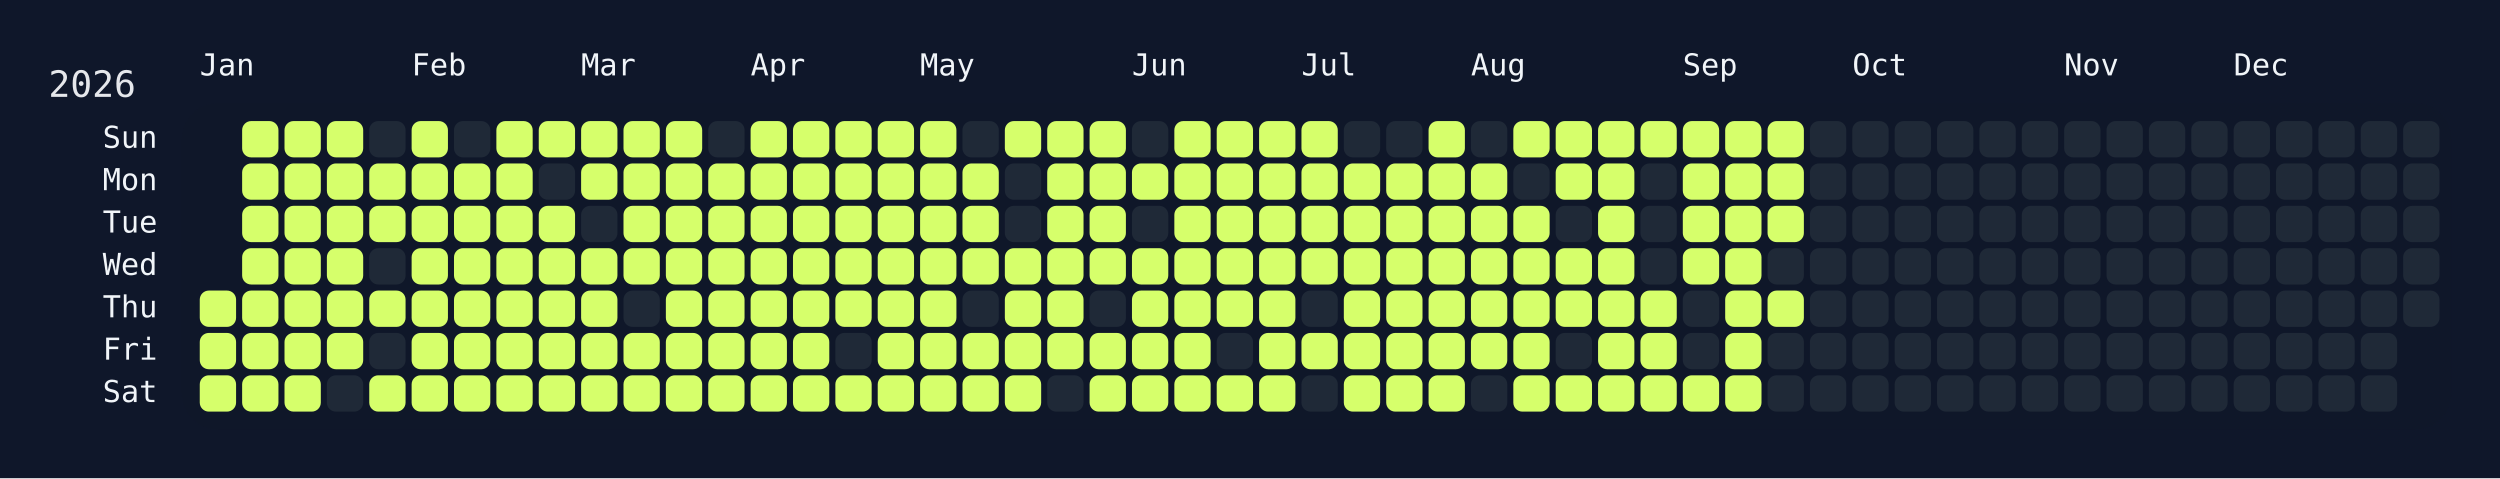
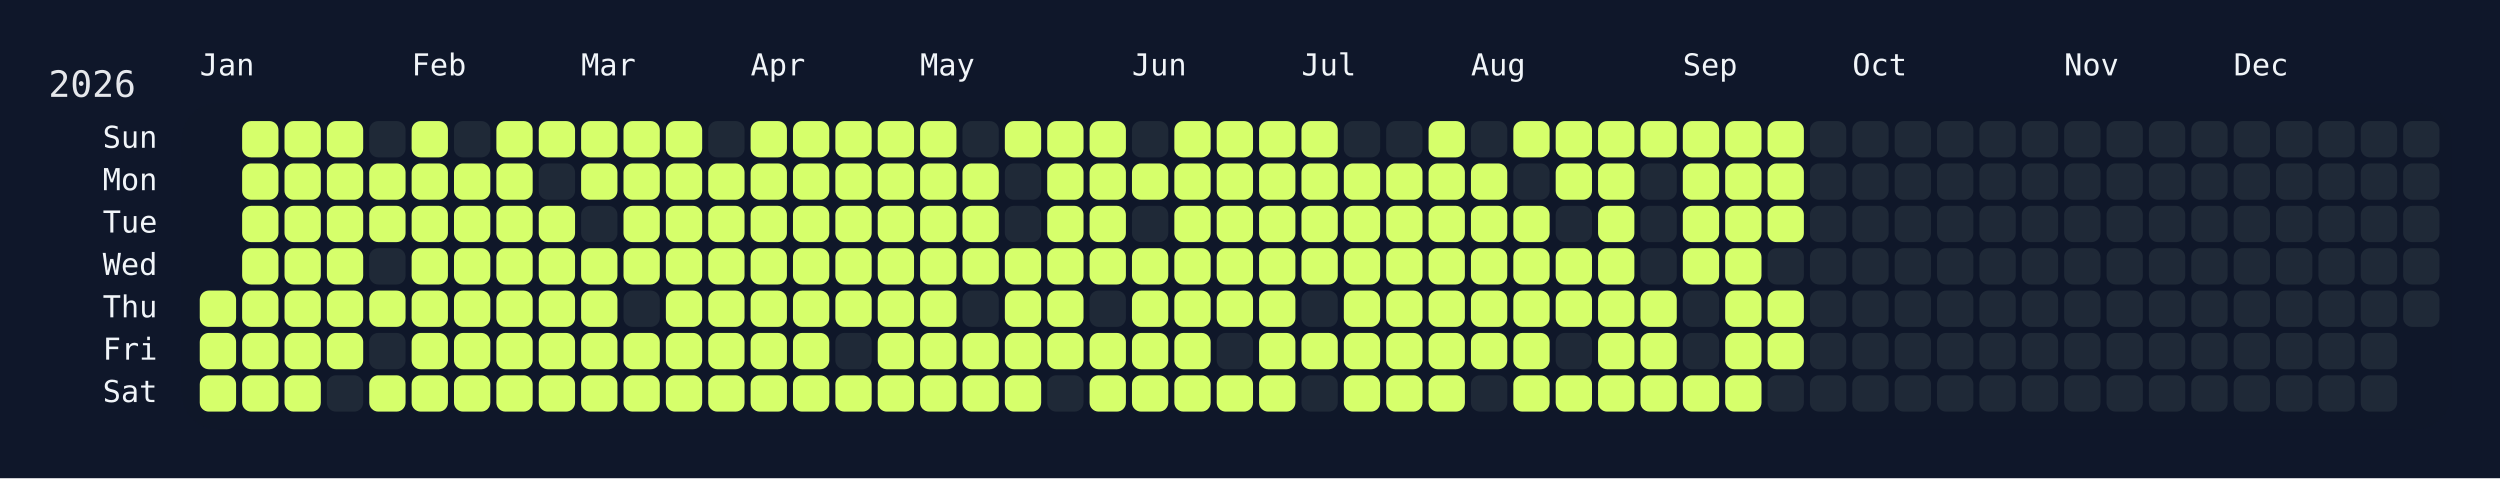
<svg xmlns="http://www.w3.org/2000/svg" width="826" height="158" viewBox="0 0 826 158">
  <rect width="826" height="158" fill="#0f172a" />
  <rect x="60" y="34" width="750" height="108" rx="12" ry="12" fill="rgba(15, 23, 42, 0.8)" />
  <text x="16" y="32" font-size="12" fill="#e5e7eb" font-family="JetBrains Mono, ui-monospace, SFMono-Regular, Menlo, Monaco, Consolas, monospace">2026</text>
  <text x="66" y="18" font-size="10" fill="#f1f5f9" font-family="JetBrains Mono, ui-monospace, SFMono-Regular, Menlo, Monaco, Consolas, monospace" dominant-baseline="hanging">Jan</text>
  <text x="136" y="18" font-size="10" fill="#f1f5f9" font-family="JetBrains Mono, ui-monospace, SFMono-Regular, Menlo, Monaco, Consolas, monospace" dominant-baseline="hanging">Feb</text>
  <text x="192" y="18" font-size="10" fill="#f1f5f9" font-family="JetBrains Mono, ui-monospace, SFMono-Regular, Menlo, Monaco, Consolas, monospace" dominant-baseline="hanging">Mar</text>
  <text x="248" y="18" font-size="10" fill="#f1f5f9" font-family="JetBrains Mono, ui-monospace, SFMono-Regular, Menlo, Monaco, Consolas, monospace" dominant-baseline="hanging">Apr</text>
  <text x="304" y="18" font-size="10" fill="#f1f5f9" font-family="JetBrains Mono, ui-monospace, SFMono-Regular, Menlo, Monaco, Consolas, monospace" dominant-baseline="hanging">May</text>
  <text x="374" y="18" font-size="10" fill="#f1f5f9" font-family="JetBrains Mono, ui-monospace, SFMono-Regular, Menlo, Monaco, Consolas, monospace" dominant-baseline="hanging">Jun</text>
  <text x="430" y="18" font-size="10" fill="#f1f5f9" font-family="JetBrains Mono, ui-monospace, SFMono-Regular, Menlo, Monaco, Consolas, monospace" dominant-baseline="hanging">Jul</text>
  <text x="486" y="18" font-size="10" fill="#f1f5f9" font-family="JetBrains Mono, ui-monospace, SFMono-Regular, Menlo, Monaco, Consolas, monospace" dominant-baseline="hanging">Aug</text>
  <text x="556" y="18" font-size="10" fill="#f1f5f9" font-family="JetBrains Mono, ui-monospace, SFMono-Regular, Menlo, Monaco, Consolas, monospace" dominant-baseline="hanging">Sep</text>
  <text x="612" y="18" font-size="10" fill="#f1f5f9" font-family="JetBrains Mono, ui-monospace, SFMono-Regular, Menlo, Monaco, Consolas, monospace" dominant-baseline="hanging">Oct</text>
  <text x="682" y="18" font-size="10" fill="#f1f5f9" font-family="JetBrains Mono, ui-monospace, SFMono-Regular, Menlo, Monaco, Consolas, monospace" dominant-baseline="hanging">Nov</text>
  <text x="738" y="18" font-size="10" fill="#f1f5f9" font-family="JetBrains Mono, ui-monospace, SFMono-Regular, Menlo, Monaco, Consolas, monospace" dominant-baseline="hanging">Dec</text>
  <text x="52" y="46.0" font-size="10" fill="#f1f5f9" font-family="JetBrains Mono, ui-monospace, SFMono-Regular, Menlo, Monaco, Consolas, monospace" text-anchor="end" dominant-baseline="middle">Sun</text>
  <text x="52" y="60.0" font-size="10" fill="#f1f5f9" font-family="JetBrains Mono, ui-monospace, SFMono-Regular, Menlo, Monaco, Consolas, monospace" text-anchor="end" dominant-baseline="middle">Mon</text>
  <text x="52" y="74.0" font-size="10" fill="#f1f5f9" font-family="JetBrains Mono, ui-monospace, SFMono-Regular, Menlo, Monaco, Consolas, monospace" text-anchor="end" dominant-baseline="middle">Tue</text>
  <text x="52" y="88.0" font-size="10" fill="#f1f5f9" font-family="JetBrains Mono, ui-monospace, SFMono-Regular, Menlo, Monaco, Consolas, monospace" text-anchor="end" dominant-baseline="middle">Wed</text>
  <text x="52" y="102.0" font-size="10" fill="#f1f5f9" font-family="JetBrains Mono, ui-monospace, SFMono-Regular, Menlo, Monaco, Consolas, monospace" text-anchor="end" dominant-baseline="middle">Thu</text>
  <text x="52" y="116.0" font-size="10" fill="#f1f5f9" font-family="JetBrains Mono, ui-monospace, SFMono-Regular, Menlo, Monaco, Consolas, monospace" text-anchor="end" dominant-baseline="middle">Fri</text>
  <text x="52" y="130.0" font-size="10" fill="#f1f5f9" font-family="JetBrains Mono, ui-monospace, SFMono-Regular, Menlo, Monaco, Consolas, monospace" text-anchor="end" dominant-baseline="middle">Sat</text>
  <g transform="translate(66,40)">
    <rect x="0" y="56" width="12" height="12" rx="3" ry="3" fill="#d6ff6b" data-date="2026-01-01" />
    <rect x="0" y="70" width="12" height="12" rx="3" ry="3" fill="#d6ff6b" data-date="2026-01-02" />
    <rect x="0" y="84" width="12" height="12" rx="3" ry="3" fill="#d6ff6b" data-date="2026-01-03" />
    <rect x="14" y="0" width="12" height="12" rx="3" ry="3" fill="#d6ff6b" data-date="2026-01-04" />
    <rect x="14" y="14" width="12" height="12" rx="3" ry="3" fill="#d6ff6b" data-date="2026-01-05" />
    <rect x="14" y="28" width="12" height="12" rx="3" ry="3" fill="#d6ff6b" data-date="2026-01-06" />
    <rect x="14" y="42" width="12" height="12" rx="3" ry="3" fill="#d6ff6b" data-date="2026-01-07" />
    <rect x="14" y="56" width="12" height="12" rx="3" ry="3" fill="#d6ff6b" data-date="2026-01-08" />
    <rect x="14" y="70" width="12" height="12" rx="3" ry="3" fill="#d6ff6b" data-date="2026-01-09" />
    <rect x="14" y="84" width="12" height="12" rx="3" ry="3" fill="#d6ff6b" data-date="2026-01-10" />
    <rect x="28" y="0" width="12" height="12" rx="3" ry="3" fill="#d6ff6b" data-date="2026-01-11" />
    <rect x="28" y="14" width="12" height="12" rx="3" ry="3" fill="#d6ff6b" data-date="2026-01-12" />
    <rect x="28" y="28" width="12" height="12" rx="3" ry="3" fill="#d6ff6b" data-date="2026-01-13" />
    <rect x="28" y="42" width="12" height="12" rx="3" ry="3" fill="#d6ff6b" data-date="2026-01-14" />
    <rect x="28" y="56" width="12" height="12" rx="3" ry="3" fill="#d6ff6b" data-date="2026-01-15" />
    <rect x="28" y="70" width="12" height="12" rx="3" ry="3" fill="#d6ff6b" data-date="2026-01-16" />
    <rect x="28" y="84" width="12" height="12" rx="3" ry="3" fill="#d6ff6b" data-date="2026-01-17" />
    <rect x="42" y="0" width="12" height="12" rx="3" ry="3" fill="#d6ff6b" data-date="2026-01-18" />
    <rect x="42" y="14" width="12" height="12" rx="3" ry="3" fill="#d6ff6b" data-date="2026-01-19" />
    <rect x="42" y="28" width="12" height="12" rx="3" ry="3" fill="#d6ff6b" data-date="2026-01-20" />
    <rect x="42" y="42" width="12" height="12" rx="3" ry="3" fill="#d6ff6b" data-date="2026-01-21" />
    <rect x="42" y="56" width="12" height="12" rx="3" ry="3" fill="#d6ff6b" data-date="2026-01-22" />
    <rect x="42" y="70" width="12" height="12" rx="3" ry="3" fill="#d6ff6b" data-date="2026-01-23" />
    <rect x="42" y="84" width="12" height="12" rx="3" ry="3" fill="#1f2937" data-date="2026-01-24" />
    <rect x="56" y="0" width="12" height="12" rx="3" ry="3" fill="#1f2937" data-date="2026-01-25" />
    <rect x="56" y="14" width="12" height="12" rx="3" ry="3" fill="#d6ff6b" data-date="2026-01-26" />
    <rect x="56" y="28" width="12" height="12" rx="3" ry="3" fill="#d6ff6b" data-date="2026-01-27" />
    <rect x="56" y="42" width="12" height="12" rx="3" ry="3" fill="#1f2937" data-date="2026-01-28" />
    <rect x="56" y="56" width="12" height="12" rx="3" ry="3" fill="#d6ff6b" data-date="2026-01-29" />
    <rect x="56" y="70" width="12" height="12" rx="3" ry="3" fill="#1f2937" data-date="2026-01-30" />
    <rect x="56" y="84" width="12" height="12" rx="3" ry="3" fill="#d6ff6b" data-date="2026-01-31" />
    <rect x="70" y="0" width="12" height="12" rx="3" ry="3" fill="#d6ff6b" data-date="2026-02-01" />
    <rect x="70" y="14" width="12" height="12" rx="3" ry="3" fill="#d6ff6b" data-date="2026-02-02" />
    <rect x="70" y="28" width="12" height="12" rx="3" ry="3" fill="#d6ff6b" data-date="2026-02-03" />
    <rect x="70" y="42" width="12" height="12" rx="3" ry="3" fill="#d6ff6b" data-date="2026-02-04" />
    <rect x="70" y="56" width="12" height="12" rx="3" ry="3" fill="#d6ff6b" data-date="2026-02-05" />
    <rect x="70" y="70" width="12" height="12" rx="3" ry="3" fill="#d6ff6b" data-date="2026-02-06" />
    <rect x="70" y="84" width="12" height="12" rx="3" ry="3" fill="#d6ff6b" data-date="2026-02-07" />
    <rect x="84" y="0" width="12" height="12" rx="3" ry="3" fill="#1f2937" data-date="2026-02-08" />
    <rect x="84" y="14" width="12" height="12" rx="3" ry="3" fill="#d6ff6b" data-date="2026-02-09" />
    <rect x="84" y="28" width="12" height="12" rx="3" ry="3" fill="#d6ff6b" data-date="2026-02-10" />
    <rect x="84" y="42" width="12" height="12" rx="3" ry="3" fill="#d6ff6b" data-date="2026-02-11" />
    <rect x="84" y="56" width="12" height="12" rx="3" ry="3" fill="#d6ff6b" data-date="2026-02-12" />
    <rect x="84" y="70" width="12" height="12" rx="3" ry="3" fill="#d6ff6b" data-date="2026-02-13" />
    <rect x="84" y="84" width="12" height="12" rx="3" ry="3" fill="#d6ff6b" data-date="2026-02-14" />
    <rect x="98" y="0" width="12" height="12" rx="3" ry="3" fill="#d6ff6b" data-date="2026-02-15" />
    <rect x="98" y="14" width="12" height="12" rx="3" ry="3" fill="#d6ff6b" data-date="2026-02-16" />
    <rect x="98" y="28" width="12" height="12" rx="3" ry="3" fill="#d6ff6b" data-date="2026-02-17" />
    <rect x="98" y="42" width="12" height="12" rx="3" ry="3" fill="#d6ff6b" data-date="2026-02-18" />
    <rect x="98" y="56" width="12" height="12" rx="3" ry="3" fill="#d6ff6b" data-date="2026-02-19" />
    <rect x="98" y="70" width="12" height="12" rx="3" ry="3" fill="#d6ff6b" data-date="2026-02-20" />
    <rect x="98" y="84" width="12" height="12" rx="3" ry="3" fill="#d6ff6b" data-date="2026-02-21" />
    <rect x="112" y="0" width="12" height="12" rx="3" ry="3" fill="#d6ff6b" data-date="2026-02-22" />
    <rect x="112" y="14" width="12" height="12" rx="3" ry="3" fill="#1f2937" data-date="2026-02-23" />
    <rect x="112" y="28" width="12" height="12" rx="3" ry="3" fill="#d6ff6b" data-date="2026-02-24" />
    <rect x="112" y="42" width="12" height="12" rx="3" ry="3" fill="#d6ff6b" data-date="2026-02-25" />
    <rect x="112" y="56" width="12" height="12" rx="3" ry="3" fill="#d6ff6b" data-date="2026-02-26" />
    <rect x="112" y="70" width="12" height="12" rx="3" ry="3" fill="#d6ff6b" data-date="2026-02-27" />
    <rect x="112" y="84" width="12" height="12" rx="3" ry="3" fill="#d6ff6b" data-date="2026-02-28" />
    <rect x="126" y="0" width="12" height="12" rx="3" ry="3" fill="#d6ff6b" data-date="2026-03-01" />
    <rect x="126" y="14" width="12" height="12" rx="3" ry="3" fill="#d6ff6b" data-date="2026-03-02" />
    <rect x="126" y="28" width="12" height="12" rx="3" ry="3" fill="#1f2937" data-date="2026-03-03" />
    <rect x="126" y="42" width="12" height="12" rx="3" ry="3" fill="#d6ff6b" data-date="2026-03-04" />
    <rect x="126" y="56" width="12" height="12" rx="3" ry="3" fill="#d6ff6b" data-date="2026-03-05" />
    <rect x="126" y="70" width="12" height="12" rx="3" ry="3" fill="#d6ff6b" data-date="2026-03-06" />
    <rect x="126" y="84" width="12" height="12" rx="3" ry="3" fill="#d6ff6b" data-date="2026-03-07" />
    <rect x="140" y="0" width="12" height="12" rx="3" ry="3" fill="#d6ff6b" data-date="2026-03-08" />
    <rect x="140" y="14" width="12" height="12" rx="3" ry="3" fill="#d6ff6b" data-date="2026-03-09" />
    <rect x="140" y="28" width="12" height="12" rx="3" ry="3" fill="#d6ff6b" data-date="2026-03-10" />
    <rect x="140" y="42" width="12" height="12" rx="3" ry="3" fill="#d6ff6b" data-date="2026-03-11" />
    <rect x="140" y="56" width="12" height="12" rx="3" ry="3" fill="#1f2937" data-date="2026-03-12" />
    <rect x="140" y="70" width="12" height="12" rx="3" ry="3" fill="#d6ff6b" data-date="2026-03-13" />
    <rect x="140" y="84" width="12" height="12" rx="3" ry="3" fill="#d6ff6b" data-date="2026-03-14" />
    <rect x="154" y="0" width="12" height="12" rx="3" ry="3" fill="#d6ff6b" data-date="2026-03-15" />
    <rect x="154" y="14" width="12" height="12" rx="3" ry="3" fill="#d6ff6b" data-date="2026-03-16" />
    <rect x="154" y="28" width="12" height="12" rx="3" ry="3" fill="#d6ff6b" data-date="2026-03-17" />
    <rect x="154" y="42" width="12" height="12" rx="3" ry="3" fill="#d6ff6b" data-date="2026-03-18" />
    <rect x="154" y="56" width="12" height="12" rx="3" ry="3" fill="#d6ff6b" data-date="2026-03-19" />
    <rect x="154" y="70" width="12" height="12" rx="3" ry="3" fill="#d6ff6b" data-date="2026-03-20" />
    <rect x="154" y="84" width="12" height="12" rx="3" ry="3" fill="#d6ff6b" data-date="2026-03-21" />
    <rect x="168" y="0" width="12" height="12" rx="3" ry="3" fill="#1f2937" data-date="2026-03-22" />
    <rect x="168" y="14" width="12" height="12" rx="3" ry="3" fill="#d6ff6b" data-date="2026-03-23" />
    <rect x="168" y="28" width="12" height="12" rx="3" ry="3" fill="#d6ff6b" data-date="2026-03-24" />
    <rect x="168" y="42" width="12" height="12" rx="3" ry="3" fill="#d6ff6b" data-date="2026-03-25" />
    <rect x="168" y="56" width="12" height="12" rx="3" ry="3" fill="#d6ff6b" data-date="2026-03-26" />
    <rect x="168" y="70" width="12" height="12" rx="3" ry="3" fill="#d6ff6b" data-date="2026-03-27" />
    <rect x="168" y="84" width="12" height="12" rx="3" ry="3" fill="#d6ff6b" data-date="2026-03-28" />
    <rect x="182" y="0" width="12" height="12" rx="3" ry="3" fill="#d6ff6b" data-date="2026-03-29" />
    <rect x="182" y="14" width="12" height="12" rx="3" ry="3" fill="#d6ff6b" data-date="2026-03-30" />
    <rect x="182" y="28" width="12" height="12" rx="3" ry="3" fill="#d6ff6b" data-date="2026-03-31" />
    <rect x="182" y="42" width="12" height="12" rx="3" ry="3" fill="#d6ff6b" data-date="2026-04-01" />
    <rect x="182" y="56" width="12" height="12" rx="3" ry="3" fill="#d6ff6b" data-date="2026-04-02" />
    <rect x="182" y="70" width="12" height="12" rx="3" ry="3" fill="#d6ff6b" data-date="2026-04-03" />
    <rect x="182" y="84" width="12" height="12" rx="3" ry="3" fill="#d6ff6b" data-date="2026-04-04" />
    <rect x="196" y="0" width="12" height="12" rx="3" ry="3" fill="#d6ff6b" data-date="2026-04-05" />
    <rect x="196" y="14" width="12" height="12" rx="3" ry="3" fill="#d6ff6b" data-date="2026-04-06" />
    <rect x="196" y="28" width="12" height="12" rx="3" ry="3" fill="#d6ff6b" data-date="2026-04-07" />
    <rect x="196" y="42" width="12" height="12" rx="3" ry="3" fill="#d6ff6b" data-date="2026-04-08" />
    <rect x="196" y="56" width="12" height="12" rx="3" ry="3" fill="#d6ff6b" data-date="2026-04-09" />
    <rect x="196" y="70" width="12" height="12" rx="3" ry="3" fill="#d6ff6b" data-date="2026-04-10" />
    <rect x="196" y="84" width="12" height="12" rx="3" ry="3" fill="#d6ff6b" data-date="2026-04-11" />
    <rect x="210" y="0" width="12" height="12" rx="3" ry="3" fill="#d6ff6b" data-date="2026-04-12" />
    <rect x="210" y="14" width="12" height="12" rx="3" ry="3" fill="#d6ff6b" data-date="2026-04-13" />
    <rect x="210" y="28" width="12" height="12" rx="3" ry="3" fill="#d6ff6b" data-date="2026-04-14" />
    <rect x="210" y="42" width="12" height="12" rx="3" ry="3" fill="#d6ff6b" data-date="2026-04-15" />
    <rect x="210" y="56" width="12" height="12" rx="3" ry="3" fill="#d6ff6b" data-date="2026-04-16" />
    <rect x="210" y="70" width="12" height="12" rx="3" ry="3" fill="#1f2937" data-date="2026-04-17" />
    <rect x="210" y="84" width="12" height="12" rx="3" ry="3" fill="#d6ff6b" data-date="2026-04-18" />
    <rect x="224" y="0" width="12" height="12" rx="3" ry="3" fill="#d6ff6b" data-date="2026-04-19" />
    <rect x="224" y="14" width="12" height="12" rx="3" ry="3" fill="#d6ff6b" data-date="2026-04-20" />
    <rect x="224" y="28" width="12" height="12" rx="3" ry="3" fill="#d6ff6b" data-date="2026-04-21" />
    <rect x="224" y="42" width="12" height="12" rx="3" ry="3" fill="#d6ff6b" data-date="2026-04-22" />
    <rect x="224" y="56" width="12" height="12" rx="3" ry="3" fill="#d6ff6b" data-date="2026-04-23" />
    <rect x="224" y="70" width="12" height="12" rx="3" ry="3" fill="#d6ff6b" data-date="2026-04-24" />
    <rect x="224" y="84" width="12" height="12" rx="3" ry="3" fill="#d6ff6b" data-date="2026-04-25" />
    <rect x="238" y="0" width="12" height="12" rx="3" ry="3" fill="#d6ff6b" data-date="2026-04-26" />
    <rect x="238" y="14" width="12" height="12" rx="3" ry="3" fill="#d6ff6b" data-date="2026-04-27" />
    <rect x="238" y="28" width="12" height="12" rx="3" ry="3" fill="#d6ff6b" data-date="2026-04-28" />
    <rect x="238" y="42" width="12" height="12" rx="3" ry="3" fill="#d6ff6b" data-date="2026-04-29" />
    <rect x="238" y="56" width="12" height="12" rx="3" ry="3" fill="#d6ff6b" data-date="2026-04-30" />
    <rect x="238" y="70" width="12" height="12" rx="3" ry="3" fill="#d6ff6b" data-date="2026-05-01" />
    <rect x="238" y="84" width="12" height="12" rx="3" ry="3" fill="#d6ff6b" data-date="2026-05-02" />
    <rect x="252" y="0" width="12" height="12" rx="3" ry="3" fill="#1f2937" data-date="2026-05-03" />
    <rect x="252" y="14" width="12" height="12" rx="3" ry="3" fill="#d6ff6b" data-date="2026-05-04" />
    <rect x="252" y="28" width="12" height="12" rx="3" ry="3" fill="#d6ff6b" data-date="2026-05-05" />
    <rect x="252" y="42" width="12" height="12" rx="3" ry="3" fill="#d6ff6b" data-date="2026-05-06" />
    <rect x="252" y="56" width="12" height="12" rx="3" ry="3" fill="#1f2937" data-date="2026-05-07" />
    <rect x="252" y="70" width="12" height="12" rx="3" ry="3" fill="#d6ff6b" data-date="2026-05-08" />
    <rect x="252" y="84" width="12" height="12" rx="3" ry="3" fill="#d6ff6b" data-date="2026-05-09" />
    <rect x="266" y="0" width="12" height="12" rx="3" ry="3" fill="#d6ff6b" data-date="2026-05-10" />
    <rect x="266" y="14" width="12" height="12" rx="3" ry="3" fill="#1f2937" data-date="2026-05-11" />
    <rect x="266" y="28" width="12" height="12" rx="3" ry="3" fill="#1f2937" data-date="2026-05-12" />
    <rect x="266" y="42" width="12" height="12" rx="3" ry="3" fill="#d6ff6b" data-date="2026-05-13" />
    <rect x="266" y="56" width="12" height="12" rx="3" ry="3" fill="#d6ff6b" data-date="2026-05-14" />
    <rect x="266" y="70" width="12" height="12" rx="3" ry="3" fill="#d6ff6b" data-date="2026-05-15" />
    <rect x="266" y="84" width="12" height="12" rx="3" ry="3" fill="#d6ff6b" data-date="2026-05-16" />
    <rect x="280" y="0" width="12" height="12" rx="3" ry="3" fill="#d6ff6b" data-date="2026-05-17" />
    <rect x="280" y="14" width="12" height="12" rx="3" ry="3" fill="#d6ff6b" data-date="2026-05-18" />
    <rect x="280" y="28" width="12" height="12" rx="3" ry="3" fill="#d6ff6b" data-date="2026-05-19" />
    <rect x="280" y="42" width="12" height="12" rx="3" ry="3" fill="#d6ff6b" data-date="2026-05-20" />
    <rect x="280" y="56" width="12" height="12" rx="3" ry="3" fill="#d6ff6b" data-date="2026-05-21" />
    <rect x="280" y="70" width="12" height="12" rx="3" ry="3" fill="#d6ff6b" data-date="2026-05-22" />
    <rect x="280" y="84" width="12" height="12" rx="3" ry="3" fill="#1f2937" data-date="2026-05-23" />
    <rect x="294" y="0" width="12" height="12" rx="3" ry="3" fill="#d6ff6b" data-date="2026-05-24" />
    <rect x="294" y="14" width="12" height="12" rx="3" ry="3" fill="#d6ff6b" data-date="2026-05-25" />
    <rect x="294" y="28" width="12" height="12" rx="3" ry="3" fill="#d6ff6b" data-date="2026-05-26" />
    <rect x="294" y="42" width="12" height="12" rx="3" ry="3" fill="#d6ff6b" data-date="2026-05-27" />
    <rect x="294" y="56" width="12" height="12" rx="3" ry="3" fill="#1f2937" data-date="2026-05-28" />
    <rect x="294" y="70" width="12" height="12" rx="3" ry="3" fill="#d6ff6b" data-date="2026-05-29" />
    <rect x="294" y="84" width="12" height="12" rx="3" ry="3" fill="#d6ff6b" data-date="2026-05-30" />
    <rect x="308" y="0" width="12" height="12" rx="3" ry="3" fill="#1f2937" data-date="2026-05-31" />
    <rect x="308" y="14" width="12" height="12" rx="3" ry="3" fill="#d6ff6b" data-date="2026-06-01" />
    <rect x="308" y="28" width="12" height="12" rx="3" ry="3" fill="#1f2937" data-date="2026-06-02" />
    <rect x="308" y="42" width="12" height="12" rx="3" ry="3" fill="#d6ff6b" data-date="2026-06-03" />
    <rect x="308" y="56" width="12" height="12" rx="3" ry="3" fill="#d6ff6b" data-date="2026-06-04" />
    <rect x="308" y="70" width="12" height="12" rx="3" ry="3" fill="#d6ff6b" data-date="2026-06-05" />
    <rect x="308" y="84" width="12" height="12" rx="3" ry="3" fill="#d6ff6b" data-date="2026-06-06" />
    <rect x="322" y="0" width="12" height="12" rx="3" ry="3" fill="#d6ff6b" data-date="2026-06-07" />
    <rect x="322" y="14" width="12" height="12" rx="3" ry="3" fill="#d6ff6b" data-date="2026-06-08" />
    <rect x="322" y="28" width="12" height="12" rx="3" ry="3" fill="#d6ff6b" data-date="2026-06-09" />
    <rect x="322" y="42" width="12" height="12" rx="3" ry="3" fill="#d6ff6b" data-date="2026-06-10" />
    <rect x="322" y="56" width="12" height="12" rx="3" ry="3" fill="#d6ff6b" data-date="2026-06-11" />
    <rect x="322" y="70" width="12" height="12" rx="3" ry="3" fill="#d6ff6b" data-date="2026-06-12" />
    <rect x="322" y="84" width="12" height="12" rx="3" ry="3" fill="#d6ff6b" data-date="2026-06-13" />
    <rect x="336" y="0" width="12" height="12" rx="3" ry="3" fill="#d6ff6b" data-date="2026-06-14" />
    <rect x="336" y="14" width="12" height="12" rx="3" ry="3" fill="#d6ff6b" data-date="2026-06-15" />
    <rect x="336" y="28" width="12" height="12" rx="3" ry="3" fill="#d6ff6b" data-date="2026-06-16" />
    <rect x="336" y="42" width="12" height="12" rx="3" ry="3" fill="#d6ff6b" data-date="2026-06-17" />
    <rect x="336" y="56" width="12" height="12" rx="3" ry="3" fill="#d6ff6b" data-date="2026-06-18" />
    <rect x="336" y="70" width="12" height="12" rx="3" ry="3" fill="#1f2937" data-date="2026-06-19" />
    <rect x="336" y="84" width="12" height="12" rx="3" ry="3" fill="#d6ff6b" data-date="2026-06-20" />
    <rect x="350" y="0" width="12" height="12" rx="3" ry="3" fill="#d6ff6b" data-date="2026-06-21" />
    <rect x="350" y="14" width="12" height="12" rx="3" ry="3" fill="#d6ff6b" data-date="2026-06-22" />
    <rect x="350" y="28" width="12" height="12" rx="3" ry="3" fill="#d6ff6b" data-date="2026-06-23" />
    <rect x="350" y="42" width="12" height="12" rx="3" ry="3" fill="#d6ff6b" data-date="2026-06-24" />
    <rect x="350" y="56" width="12" height="12" rx="3" ry="3" fill="#d6ff6b" data-date="2026-06-25" />
    <rect x="350" y="70" width="12" height="12" rx="3" ry="3" fill="#d6ff6b" data-date="2026-06-26" />
    <rect x="350" y="84" width="12" height="12" rx="3" ry="3" fill="#d6ff6b" data-date="2026-06-27" />
    <rect x="364" y="0" width="12" height="12" rx="3" ry="3" fill="#d6ff6b" data-date="2026-06-28" />
    <rect x="364" y="14" width="12" height="12" rx="3" ry="3" fill="#d6ff6b" data-date="2026-06-29" />
    <rect x="364" y="28" width="12" height="12" rx="3" ry="3" fill="#d6ff6b" data-date="2026-06-30" />
    <rect x="364" y="42" width="12" height="12" rx="3" ry="3" fill="#d6ff6b" data-date="2026-07-01" />
    <rect x="364" y="56" width="12" height="12" rx="3" ry="3" fill="#1f2937" data-date="2026-07-02" />
    <rect x="364" y="70" width="12" height="12" rx="3" ry="3" fill="#d6ff6b" data-date="2026-07-03" />
    <rect x="364" y="84" width="12" height="12" rx="3" ry="3" fill="#1f2937" data-date="2026-07-04" />
    <rect x="378" y="0" width="12" height="12" rx="3" ry="3" fill="#1f2937" data-date="2026-07-05" />
    <rect x="378" y="14" width="12" height="12" rx="3" ry="3" fill="#d6ff6b" data-date="2026-07-06" />
    <rect x="378" y="28" width="12" height="12" rx="3" ry="3" fill="#d6ff6b" data-date="2026-07-07" />
    <rect x="378" y="42" width="12" height="12" rx="3" ry="3" fill="#d6ff6b" data-date="2026-07-08" />
    <rect x="378" y="56" width="12" height="12" rx="3" ry="3" fill="#d6ff6b" data-date="2026-07-09" />
    <rect x="378" y="70" width="12" height="12" rx="3" ry="3" fill="#d6ff6b" data-date="2026-07-10" />
    <rect x="378" y="84" width="12" height="12" rx="3" ry="3" fill="#d6ff6b" data-date="2026-07-11" />
    <rect x="392" y="0" width="12" height="12" rx="3" ry="3" fill="#1f2937" data-date="2026-07-12" />
    <rect x="392" y="14" width="12" height="12" rx="3" ry="3" fill="#d6ff6b" data-date="2026-07-13" />
    <rect x="392" y="28" width="12" height="12" rx="3" ry="3" fill="#d6ff6b" data-date="2026-07-14" />
    <rect x="392" y="42" width="12" height="12" rx="3" ry="3" fill="#d6ff6b" data-date="2026-07-15" />
    <rect x="392" y="56" width="12" height="12" rx="3" ry="3" fill="#d6ff6b" data-date="2026-07-16" />
    <rect x="392" y="70" width="12" height="12" rx="3" ry="3" fill="#d6ff6b" data-date="2026-07-17" />
    <rect x="392" y="84" width="12" height="12" rx="3" ry="3" fill="#d6ff6b" data-date="2026-07-18" />
    <rect x="406" y="0" width="12" height="12" rx="3" ry="3" fill="#d6ff6b" data-date="2026-07-19" />
    <rect x="406" y="14" width="12" height="12" rx="3" ry="3" fill="#d6ff6b" data-date="2026-07-20" />
    <rect x="406" y="28" width="12" height="12" rx="3" ry="3" fill="#d6ff6b" data-date="2026-07-21" />
    <rect x="406" y="42" width="12" height="12" rx="3" ry="3" fill="#d6ff6b" data-date="2026-07-22" />
    <rect x="406" y="56" width="12" height="12" rx="3" ry="3" fill="#d6ff6b" data-date="2026-07-23" />
    <rect x="406" y="70" width="12" height="12" rx="3" ry="3" fill="#d6ff6b" data-date="2026-07-24" />
    <rect x="406" y="84" width="12" height="12" rx="3" ry="3" fill="#d6ff6b" data-date="2026-07-25" />
    <rect x="420" y="0" width="12" height="12" rx="3" ry="3" fill="#1f2937" data-date="2026-07-26" />
    <rect x="420" y="14" width="12" height="12" rx="3" ry="3" fill="#d6ff6b" data-date="2026-07-27" />
    <rect x="420" y="28" width="12" height="12" rx="3" ry="3" fill="#d6ff6b" data-date="2026-07-28" />
    <rect x="420" y="42" width="12" height="12" rx="3" ry="3" fill="#d6ff6b" data-date="2026-07-29" />
    <rect x="420" y="56" width="12" height="12" rx="3" ry="3" fill="#d6ff6b" data-date="2026-07-30" />
    <rect x="420" y="70" width="12" height="12" rx="3" ry="3" fill="#d6ff6b" data-date="2026-07-31" />
    <rect x="420" y="84" width="12" height="12" rx="3" ry="3" fill="#1f2937" data-date="2026-08-01" />
    <rect x="434" y="0" width="12" height="12" rx="3" ry="3" fill="#d6ff6b" data-date="2026-08-02" />
    <rect x="434" y="14" width="12" height="12" rx="3" ry="3" fill="#1f2937" data-date="2026-08-03" />
    <rect x="434" y="28" width="12" height="12" rx="3" ry="3" fill="#d6ff6b" data-date="2026-08-04" />
    <rect x="434" y="42" width="12" height="12" rx="3" ry="3" fill="#d6ff6b" data-date="2026-08-05" />
    <rect x="434" y="56" width="12" height="12" rx="3" ry="3" fill="#d6ff6b" data-date="2026-08-06" />
    <rect x="434" y="70" width="12" height="12" rx="3" ry="3" fill="#d6ff6b" data-date="2026-08-07" />
    <rect x="434" y="84" width="12" height="12" rx="3" ry="3" fill="#d6ff6b" data-date="2026-08-08" />
    <rect x="448" y="0" width="12" height="12" rx="3" ry="3" fill="#d6ff6b" data-date="2026-08-09" />
    <rect x="448" y="14" width="12" height="12" rx="3" ry="3" fill="#d6ff6b" data-date="2026-08-10" />
    <rect x="448" y="28" width="12" height="12" rx="3" ry="3" fill="#1f2937" data-date="2026-08-11" />
    <rect x="448" y="42" width="12" height="12" rx="3" ry="3" fill="#d6ff6b" data-date="2026-08-12" />
    <rect x="448" y="56" width="12" height="12" rx="3" ry="3" fill="#d6ff6b" data-date="2026-08-13" />
    <rect x="448" y="70" width="12" height="12" rx="3" ry="3" fill="#1f2937" data-date="2026-08-14" />
    <rect x="448" y="84" width="12" height="12" rx="3" ry="3" fill="#d6ff6b" data-date="2026-08-15" />
    <rect x="462" y="0" width="12" height="12" rx="3" ry="3" fill="#d6ff6b" data-date="2026-08-16" />
    <rect x="462" y="14" width="12" height="12" rx="3" ry="3" fill="#d6ff6b" data-date="2026-08-17" />
    <rect x="462" y="28" width="12" height="12" rx="3" ry="3" fill="#d6ff6b" data-date="2026-08-18" />
    <rect x="462" y="42" width="12" height="12" rx="3" ry="3" fill="#d6ff6b" data-date="2026-08-19" />
    <rect x="462" y="56" width="12" height="12" rx="3" ry="3" fill="#d6ff6b" data-date="2026-08-20" />
    <rect x="462" y="70" width="12" height="12" rx="3" ry="3" fill="#d6ff6b" data-date="2026-08-21" />
    <rect x="462" y="84" width="12" height="12" rx="3" ry="3" fill="#d6ff6b" data-date="2026-08-22" />
    <rect x="476" y="0" width="12" height="12" rx="3" ry="3" fill="#d6ff6b" data-date="2026-08-23" />
    <rect x="476" y="14" width="12" height="12" rx="3" ry="3" fill="#1f2937" data-date="2026-08-24" />
    <rect x="476" y="28" width="12" height="12" rx="3" ry="3" fill="#1f2937" data-date="2026-08-25" />
    <rect x="476" y="42" width="12" height="12" rx="3" ry="3" fill="#1f2937" data-date="2026-08-26" />
    <rect x="476" y="56" width="12" height="12" rx="3" ry="3" fill="#d6ff6b" data-date="2026-08-27" />
    <rect x="476" y="70" width="12" height="12" rx="3" ry="3" fill="#d6ff6b" data-date="2026-08-28" />
    <rect x="476" y="84" width="12" height="12" rx="3" ry="3" fill="#d6ff6b" data-date="2026-08-29" />
    <rect x="490" y="0" width="12" height="12" rx="3" ry="3" fill="#d6ff6b" data-date="2026-08-30" />
    <rect x="490" y="14" width="12" height="12" rx="3" ry="3" fill="#d6ff6b" data-date="2026-08-31" />
    <rect x="490" y="28" width="12" height="12" rx="3" ry="3" fill="#d6ff6b" data-date="2026-09-01" />
    <rect x="490" y="42" width="12" height="12" rx="3" ry="3" fill="#d6ff6b" data-date="2026-09-02" />
    <rect x="490" y="56" width="12" height="12" rx="3" ry="3" fill="#1f2937" data-date="2026-09-03" />
    <rect x="490" y="70" width="12" height="12" rx="3" ry="3" fill="#1f2937" data-date="2026-09-04" />
    <rect x="490" y="84" width="12" height="12" rx="3" ry="3" fill="#d6ff6b" data-date="2026-09-05" />
    <rect x="504" y="0" width="12" height="12" rx="3" ry="3" fill="#d6ff6b" data-date="2026-09-06" />
    <rect x="504" y="14" width="12" height="12" rx="3" ry="3" fill="#d6ff6b" data-date="2026-09-07" />
    <rect x="504" y="28" width="12" height="12" rx="3" ry="3" fill="#d6ff6b" data-date="2026-09-08" />
    <rect x="504" y="42" width="12" height="12" rx="3" ry="3" fill="#d6ff6b" data-date="2026-09-09" />
    <rect x="504" y="56" width="12" height="12" rx="3" ry="3" fill="#d6ff6b" data-date="2026-09-10" />
    <rect x="504" y="70" width="12" height="12" rx="3" ry="3" fill="#d6ff6b" data-date="2026-09-11" />
    <rect x="504" y="84" width="12" height="12" rx="3" ry="3" fill="#d6ff6b" data-date="2026-09-12" />
    <rect x="518" y="0" width="12" height="12" rx="3" ry="3" fill="#d6ff6b" data-date="2026-09-13" />
    <rect x="518" y="14" width="12" height="12" rx="3" ry="3" fill="#d6ff6b" data-date="2026-09-14" />
    <rect x="518" y="28" width="12" height="12" rx="3" ry="3" fill="#d6ff6b" data-date="2026-09-15" />
    <rect x="518" y="42" width="12" height="12" rx="3" ry="3" fill="#1f2937" data-date="2026-09-16" />
    <rect x="518" y="56" width="12" height="12" rx="3" ry="3" fill="#d6ff6b" data-date="2026-09-17" />
-     <rect x="518" y="70" width="12" height="12" rx="3" ry="3" fill="#1f2937" data-date="2026-09-18" />
+     <rect x="518" y="70" width="12" height="12" rx="3" ry="3" fill="#d6ff6b" data-date="2026-09-18" />
    <rect x="518" y="84" width="12" height="12" rx="3" ry="3" fill="#1f2937" data-date="2026-09-19" />
    <rect x="532" y="0" width="12" height="12" rx="3" ry="3" fill="#1f2937" data-date="2026-09-20" />
    <rect x="532" y="14" width="12" height="12" rx="3" ry="3" fill="#1f2937" data-date="2026-09-21" />
    <rect x="532" y="28" width="12" height="12" rx="3" ry="3" fill="#1f2937" data-date="2026-09-22" />
    <rect x="532" y="42" width="12" height="12" rx="3" ry="3" fill="#1f2937" data-date="2026-09-23" />
    <rect x="532" y="56" width="12" height="12" rx="3" ry="3" fill="#1f2937" data-date="2026-09-24" />
    <rect x="532" y="70" width="12" height="12" rx="3" ry="3" fill="#1f2937" data-date="2026-09-25" />
    <rect x="532" y="84" width="12" height="12" rx="3" ry="3" fill="#1f2937" data-date="2026-09-26" />
    <rect x="546" y="0" width="12" height="12" rx="3" ry="3" fill="#1f2937" data-date="2026-09-27" />
    <rect x="546" y="14" width="12" height="12" rx="3" ry="3" fill="#1f2937" data-date="2026-09-28" />
    <rect x="546" y="28" width="12" height="12" rx="3" ry="3" fill="#1f2937" data-date="2026-09-29" />
    <rect x="546" y="42" width="12" height="12" rx="3" ry="3" fill="#1f2937" data-date="2026-09-30" />
    <rect x="546" y="56" width="12" height="12" rx="3" ry="3" fill="#1f2937" data-date="2026-10-01" />
    <rect x="546" y="70" width="12" height="12" rx="3" ry="3" fill="#1f2937" data-date="2026-10-02" />
    <rect x="546" y="84" width="12" height="12" rx="3" ry="3" fill="#1f2937" data-date="2026-10-03" />
    <rect x="560" y="0" width="12" height="12" rx="3" ry="3" fill="#1f2937" data-date="2026-10-04" />
    <rect x="560" y="14" width="12" height="12" rx="3" ry="3" fill="#1f2937" data-date="2026-10-05" />
    <rect x="560" y="28" width="12" height="12" rx="3" ry="3" fill="#1f2937" data-date="2026-10-06" />
    <rect x="560" y="42" width="12" height="12" rx="3" ry="3" fill="#1f2937" data-date="2026-10-07" />
    <rect x="560" y="56" width="12" height="12" rx="3" ry="3" fill="#1f2937" data-date="2026-10-08" />
    <rect x="560" y="70" width="12" height="12" rx="3" ry="3" fill="#1f2937" data-date="2026-10-09" />
    <rect x="560" y="84" width="12" height="12" rx="3" ry="3" fill="#1f2937" data-date="2026-10-10" />
    <rect x="574" y="0" width="12" height="12" rx="3" ry="3" fill="#1f2937" data-date="2026-10-11" />
    <rect x="574" y="14" width="12" height="12" rx="3" ry="3" fill="#1f2937" data-date="2026-10-12" />
    <rect x="574" y="28" width="12" height="12" rx="3" ry="3" fill="#1f2937" data-date="2026-10-13" />
    <rect x="574" y="42" width="12" height="12" rx="3" ry="3" fill="#1f2937" data-date="2026-10-14" />
    <rect x="574" y="56" width="12" height="12" rx="3" ry="3" fill="#1f2937" data-date="2026-10-15" />
    <rect x="574" y="70" width="12" height="12" rx="3" ry="3" fill="#1f2937" data-date="2026-10-16" />
    <rect x="574" y="84" width="12" height="12" rx="3" ry="3" fill="#1f2937" data-date="2026-10-17" />
    <rect x="588" y="0" width="12" height="12" rx="3" ry="3" fill="#1f2937" data-date="2026-10-18" />
    <rect x="588" y="14" width="12" height="12" rx="3" ry="3" fill="#1f2937" data-date="2026-10-19" />
    <rect x="588" y="28" width="12" height="12" rx="3" ry="3" fill="#1f2937" data-date="2026-10-20" />
    <rect x="588" y="42" width="12" height="12" rx="3" ry="3" fill="#1f2937" data-date="2026-10-21" />
    <rect x="588" y="56" width="12" height="12" rx="3" ry="3" fill="#1f2937" data-date="2026-10-22" />
    <rect x="588" y="70" width="12" height="12" rx="3" ry="3" fill="#1f2937" data-date="2026-10-23" />
    <rect x="588" y="84" width="12" height="12" rx="3" ry="3" fill="#1f2937" data-date="2026-10-24" />
    <rect x="602" y="0" width="12" height="12" rx="3" ry="3" fill="#1f2937" data-date="2026-10-25" />
    <rect x="602" y="14" width="12" height="12" rx="3" ry="3" fill="#1f2937" data-date="2026-10-26" />
    <rect x="602" y="28" width="12" height="12" rx="3" ry="3" fill="#1f2937" data-date="2026-10-27" />
    <rect x="602" y="42" width="12" height="12" rx="3" ry="3" fill="#1f2937" data-date="2026-10-28" />
    <rect x="602" y="56" width="12" height="12" rx="3" ry="3" fill="#1f2937" data-date="2026-10-29" />
    <rect x="602" y="70" width="12" height="12" rx="3" ry="3" fill="#1f2937" data-date="2026-10-30" />
    <rect x="602" y="84" width="12" height="12" rx="3" ry="3" fill="#1f2937" data-date="2026-10-31" />
    <rect x="616" y="0" width="12" height="12" rx="3" ry="3" fill="#1f2937" data-date="2026-11-01" />
    <rect x="616" y="14" width="12" height="12" rx="3" ry="3" fill="#1f2937" data-date="2026-11-02" />
    <rect x="616" y="28" width="12" height="12" rx="3" ry="3" fill="#1f2937" data-date="2026-11-03" />
    <rect x="616" y="42" width="12" height="12" rx="3" ry="3" fill="#1f2937" data-date="2026-11-04" />
    <rect x="616" y="56" width="12" height="12" rx="3" ry="3" fill="#1f2937" data-date="2026-11-05" />
    <rect x="616" y="70" width="12" height="12" rx="3" ry="3" fill="#1f2937" data-date="2026-11-06" />
    <rect x="616" y="84" width="12" height="12" rx="3" ry="3" fill="#1f2937" data-date="2026-11-07" />
    <rect x="630" y="0" width="12" height="12" rx="3" ry="3" fill="#1f2937" data-date="2026-11-08" />
    <rect x="630" y="14" width="12" height="12" rx="3" ry="3" fill="#1f2937" data-date="2026-11-09" />
    <rect x="630" y="28" width="12" height="12" rx="3" ry="3" fill="#1f2937" data-date="2026-11-10" />
    <rect x="630" y="42" width="12" height="12" rx="3" ry="3" fill="#1f2937" data-date="2026-11-11" />
    <rect x="630" y="56" width="12" height="12" rx="3" ry="3" fill="#1f2937" data-date="2026-11-12" />
    <rect x="630" y="70" width="12" height="12" rx="3" ry="3" fill="#1f2937" data-date="2026-11-13" />
    <rect x="630" y="84" width="12" height="12" rx="3" ry="3" fill="#1f2937" data-date="2026-11-14" />
    <rect x="644" y="0" width="12" height="12" rx="3" ry="3" fill="#1f2937" data-date="2026-11-15" />
    <rect x="644" y="14" width="12" height="12" rx="3" ry="3" fill="#1f2937" data-date="2026-11-16" />
    <rect x="644" y="28" width="12" height="12" rx="3" ry="3" fill="#1f2937" data-date="2026-11-17" />
    <rect x="644" y="42" width="12" height="12" rx="3" ry="3" fill="#1f2937" data-date="2026-11-18" />
    <rect x="644" y="56" width="12" height="12" rx="3" ry="3" fill="#1f2937" data-date="2026-11-19" />
    <rect x="644" y="70" width="12" height="12" rx="3" ry="3" fill="#1f2937" data-date="2026-11-20" />
    <rect x="644" y="84" width="12" height="12" rx="3" ry="3" fill="#1f2937" data-date="2026-11-21" />
    <rect x="658" y="0" width="12" height="12" rx="3" ry="3" fill="#1f2937" data-date="2026-11-22" />
    <rect x="658" y="14" width="12" height="12" rx="3" ry="3" fill="#1f2937" data-date="2026-11-23" />
    <rect x="658" y="28" width="12" height="12" rx="3" ry="3" fill="#1f2937" data-date="2026-11-24" />
    <rect x="658" y="42" width="12" height="12" rx="3" ry="3" fill="#1f2937" data-date="2026-11-25" />
    <rect x="658" y="56" width="12" height="12" rx="3" ry="3" fill="#1f2937" data-date="2026-11-26" />
    <rect x="658" y="70" width="12" height="12" rx="3" ry="3" fill="#1f2937" data-date="2026-11-27" />
    <rect x="658" y="84" width="12" height="12" rx="3" ry="3" fill="#1f2937" data-date="2026-11-28" />
    <rect x="672" y="0" width="12" height="12" rx="3" ry="3" fill="#1f2937" data-date="2026-11-29" />
    <rect x="672" y="14" width="12" height="12" rx="3" ry="3" fill="#1f2937" data-date="2026-11-30" />
    <rect x="672" y="28" width="12" height="12" rx="3" ry="3" fill="#1f2937" data-date="2026-12-01" />
    <rect x="672" y="42" width="12" height="12" rx="3" ry="3" fill="#1f2937" data-date="2026-12-02" />
    <rect x="672" y="56" width="12" height="12" rx="3" ry="3" fill="#1f2937" data-date="2026-12-03" />
    <rect x="672" y="70" width="12" height="12" rx="3" ry="3" fill="#1f2937" data-date="2026-12-04" />
    <rect x="672" y="84" width="12" height="12" rx="3" ry="3" fill="#1f2937" data-date="2026-12-05" />
    <rect x="686" y="0" width="12" height="12" rx="3" ry="3" fill="#1f2937" data-date="2026-12-06" />
    <rect x="686" y="14" width="12" height="12" rx="3" ry="3" fill="#1f2937" data-date="2026-12-07" />
    <rect x="686" y="28" width="12" height="12" rx="3" ry="3" fill="#1f2937" data-date="2026-12-08" />
    <rect x="686" y="42" width="12" height="12" rx="3" ry="3" fill="#1f2937" data-date="2026-12-09" />
    <rect x="686" y="56" width="12" height="12" rx="3" ry="3" fill="#1f2937" data-date="2026-12-10" />
    <rect x="686" y="70" width="12" height="12" rx="3" ry="3" fill="#1f2937" data-date="2026-12-11" />
    <rect x="686" y="84" width="12" height="12" rx="3" ry="3" fill="#1f2937" data-date="2026-12-12" />
    <rect x="700" y="0" width="12" height="12" rx="3" ry="3" fill="#1f2937" data-date="2026-12-13" />
    <rect x="700" y="14" width="12" height="12" rx="3" ry="3" fill="#1f2937" data-date="2026-12-14" />
    <rect x="700" y="28" width="12" height="12" rx="3" ry="3" fill="#1f2937" data-date="2026-12-15" />
    <rect x="700" y="42" width="12" height="12" rx="3" ry="3" fill="#1f2937" data-date="2026-12-16" />
    <rect x="700" y="56" width="12" height="12" rx="3" ry="3" fill="#1f2937" data-date="2026-12-17" />
    <rect x="700" y="70" width="12" height="12" rx="3" ry="3" fill="#1f2937" data-date="2026-12-18" />
    <rect x="700" y="84" width="12" height="12" rx="3" ry="3" fill="#1f2937" data-date="2026-12-19" />
    <rect x="714" y="0" width="12" height="12" rx="3" ry="3" fill="#1f2937" data-date="2026-12-20" />
    <rect x="714" y="14" width="12" height="12" rx="3" ry="3" fill="#1f2937" data-date="2026-12-21" />
    <rect x="714" y="28" width="12" height="12" rx="3" ry="3" fill="#1f2937" data-date="2026-12-22" />
    <rect x="714" y="42" width="12" height="12" rx="3" ry="3" fill="#1f2937" data-date="2026-12-23" />
    <rect x="714" y="56" width="12" height="12" rx="3" ry="3" fill="#1f2937" data-date="2026-12-24" />
    <rect x="714" y="70" width="12" height="12" rx="3" ry="3" fill="#1f2937" data-date="2026-12-25" />
    <rect x="714" y="84" width="12" height="12" rx="3" ry="3" fill="#1f2937" data-date="2026-12-26" />
    <rect x="728" y="0" width="12" height="12" rx="3" ry="3" fill="#1f2937" data-date="2026-12-27" />
    <rect x="728" y="14" width="12" height="12" rx="3" ry="3" fill="#1f2937" data-date="2026-12-28" />
    <rect x="728" y="28" width="12" height="12" rx="3" ry="3" fill="#1f2937" data-date="2026-12-29" />
    <rect x="728" y="42" width="12" height="12" rx="3" ry="3" fill="#1f2937" data-date="2026-12-30" />
    <rect x="728" y="56" width="12" height="12" rx="3" ry="3" fill="#1f2937" data-date="2026-12-31" />
  </g>
</svg>
